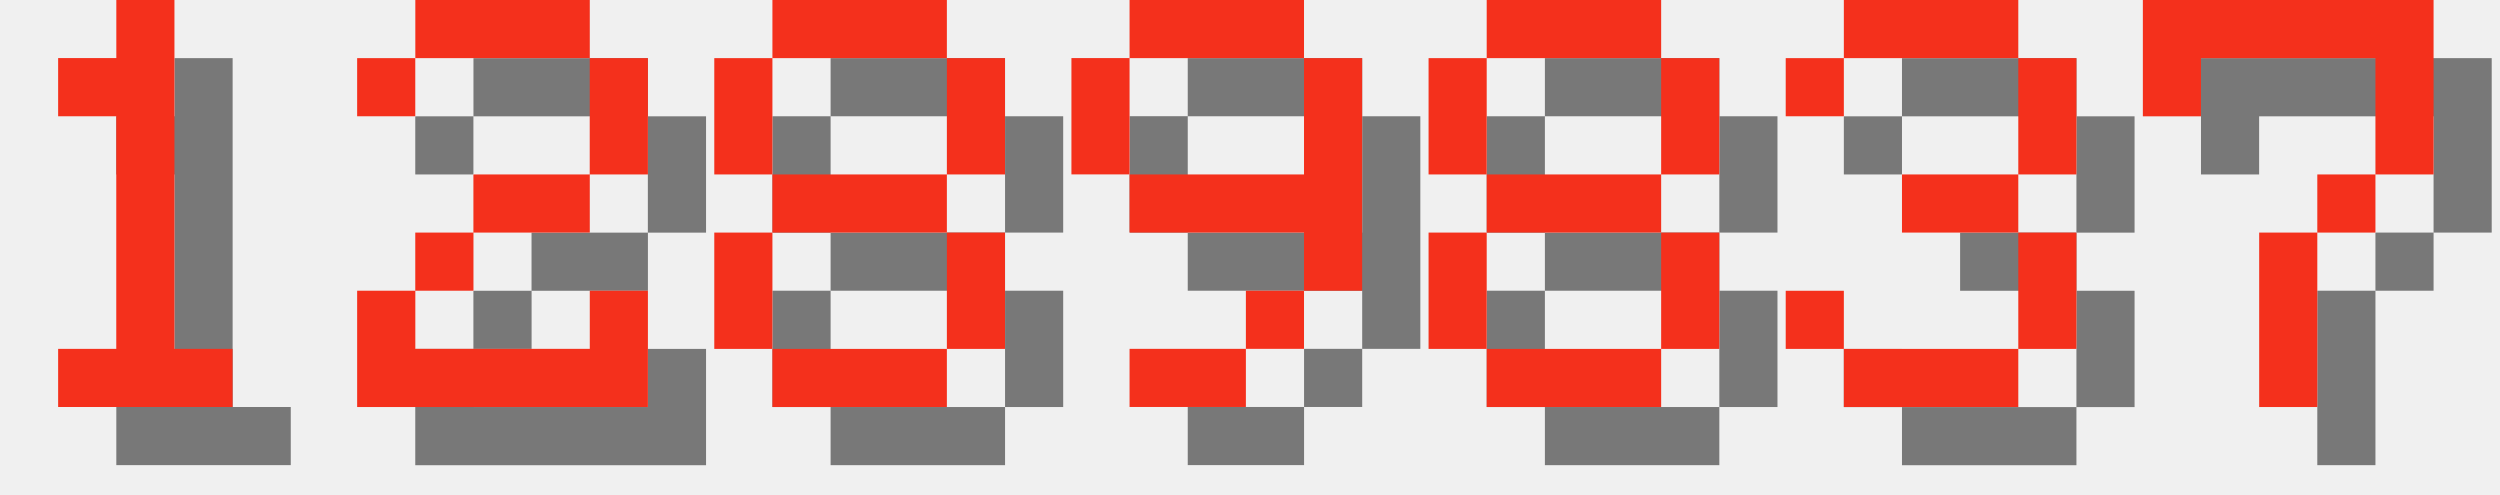
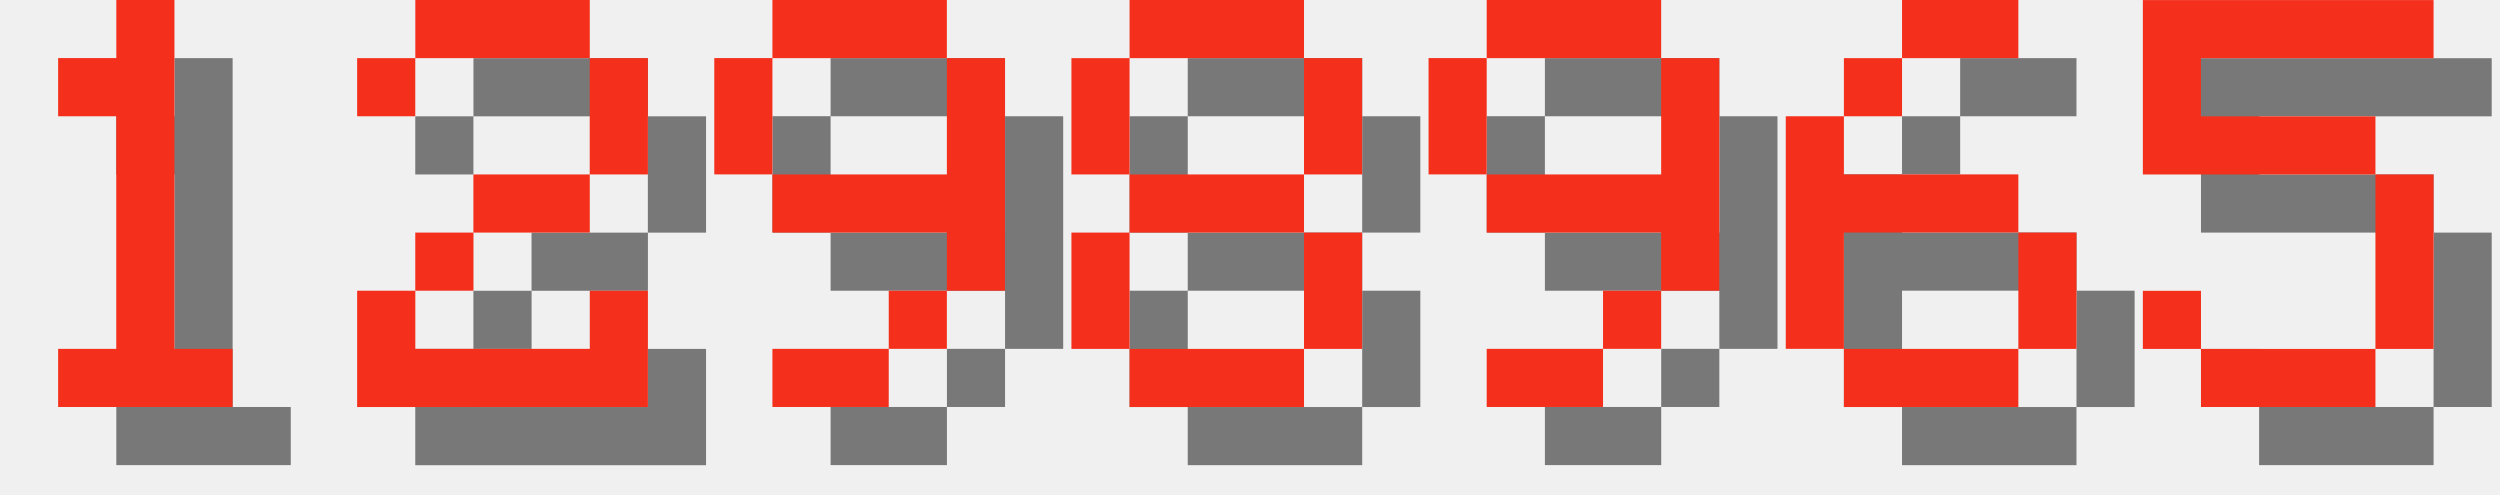
<svg xmlns="http://www.w3.org/2000/svg" version="1.1" width="182.0" height="36">
  <style>
        .text-foreground {
            fill: #F4301C;
        }
        .text-shadow {
            fill: #000000;
            fill-opacity: 0.5;
        }
    </style>
  <g class="digit" id="digit_1" transform="translate(0.0, 0), scale(4)">
    <path id="digit_1_shadow" class="text-shadow" d="m2.117 2.117v1.058h1.058v4.233h-1.058v1.058h3.175v-1.058h-1.058v-6.35h-1.058v1.058h-1.058z" fill-opacity=".5" style="paint-order:stroke fill markers" />
    <path id="digit_1_fg" class="text-foreground" d="m1.058 1.058v1.058h1.058v4.233h-1.058v1.058h3.175v-1.058h-1.058v-6.35h-1.058v1.058h-1.058z" fill="#fff" style="paint-order:stroke fill markers" />
  </g>
  <g class="digit" id="digit_2" transform="translate(26.0, 0), scale(4)">
    <path id="digit_2_shadow" class="text-shadow" d="m1.058 2.117v1.058h1.058v-1.058h3.175v2.117h-2.117v1.058h-1.058v1.058h-1.058v2.117h5.292v-2.117h-1.058v1.058h-3.175v-1.058h1.058v-1.058h2.117v-1.058h1.058v-2.117h-1.058v-1.058h-3.175v1.058h-1.058z" fill-opacity=".5" style="paint-order:stroke fill markers" />
    <path id="digit_2_fg" class="text-foreground" d="m0 1.058v1.058h1.058v-1.058h3.175v2.117h-2.117v1.058h-1.058v1.058h-1.058v2.117h5.292v-2.117h-1.058v1.058h-3.175v-1.058h1.058v-1.058h2.117v-1.058h1.058v-2.117h-1.058v-1.058h-3.175v1.058h-1.058z" fill="#fff" style="paint-order:stroke fill markers" />
  </g>
-   <g class="digit" id="digit_8" transform="translate(52.0, 0), scale(4)">
+   <g class="digit" id="digit_9" transform="translate(52.0, 0), scale(4)">
+     <path id="digit_9_shadow" class="text-shadow" d="m2.117 1.058v1.058h3.175v-1.058h-3.175zm3.175 1.058v2.117h-3.175v1.058h3.175v1.058h1.058v-4.233h-1.058zm0 4.233h-1.058v1.058h1.058v-1.058zm-1.058 1.058h-2.117v1.058h2.117v-1.058zm-2.117-3.175v-2.117h-1.058v2.117h1.058z" fill-opacity=".5" style="paint-order:stroke fill markers" />
+     <path id="digit_9_fg" class="text-foreground" d="m1.058 0v1.058h3.175v-1.058h-3.175zm3.175 1.058v2.117h-3.175v1.058h3.175v1.058h1.058v-4.233h-1.058zm0 4.233h-1.058v1.058h1.058v-1.058zm-1.058 1.058h-2.117v1.058h2.117v-1.058zm-2.117-3.175v-2.117h-1.058v2.117h1.058z" fill="#fff" style="paint-order:stroke fill markers" />
+   </g>
+   <g class="digit" id="digit_8" transform="translate(78.0, 0), scale(4)">
    <path id="digit_8_shadow" class="text-shadow" d="m2.117 1.058v1.058h3.175v-1.058h-3.175zm3.175 1.058v2.117h1.058v-2.117h-1.058zm0 2.117h-3.175v1.058h3.175v-1.058zm0 1.058v2.117h1.058v-2.117h-1.058zm0 2.117h-3.175v1.058h3.175v-1.058zm-3.175 0v-2.117h-1.058v2.117h1.058zm0-3.175v-2.117h-1.058v2.117h1.058z" fill-opacity=".5" style="paint-order:stroke fill markers" />
    <path id="digit_8_fg" class="text-foreground" d="m1.058 0v1.058h3.175v-1.058h-3.175zm3.175 1.058v2.117h1.058v-2.117h-1.058zm0 2.117h-3.175v1.058h3.175v-1.058zm0 1.058v2.117h1.058v-2.117h-1.058zm0 2.117h-3.175v1.058h3.175v-1.058zm-3.175 0v-2.117h-1.058v2.117h1.058zm0-3.175v-2.117h-1.058v2.117h1.058z" fill="#fff" style="paint-order:stroke fill markers" />
  </g>
-   <g class="digit" id="digit_9" transform="translate(78.0, 0), scale(4)">
+   <g class="digit" id="digit_9" transform="translate(104.0, 0), scale(4)">
    <path id="digit_9_shadow" class="text-shadow" d="m2.117 1.058v1.058h3.175v-1.058h-3.175zm3.175 1.058v2.117h-3.175v1.058h3.175v1.058h1.058v-4.233h-1.058zm0 4.233h-1.058v1.058h1.058v-1.058zm-1.058 1.058h-2.117v1.058h2.117v-1.058zm-2.117-3.175v-2.117h-1.058v2.117h1.058z" fill-opacity=".5" style="paint-order:stroke fill markers" />
    <path id="digit_9_fg" class="text-foreground" d="m1.058 0v1.058h3.175v-1.058h-3.175zm3.175 1.058v2.117h-3.175v1.058h3.175v1.058h1.058v-4.233h-1.058zm0 4.233h-1.058v1.058h1.058v-1.058zm-1.058 1.058h-2.117v1.058h2.117v-1.058zm-2.117-3.175v-2.117h-1.058v2.117h1.058z" fill="#fff" style="paint-order:stroke fill markers" />
  </g>
-   <g class="digit" id="digit_8" transform="translate(104.0, 0), scale(4)">
-     <path id="digit_8_shadow" class="text-shadow" d="m2.117 1.058v1.058h3.175v-1.058h-3.175zm3.175 1.058v2.117h1.058v-2.117h-1.058zm0 2.117h-3.175v1.058h3.175v-1.058zm0 1.058v2.117h1.058v-2.117h-1.058zm0 2.117h-3.175v1.058h3.175v-1.058zm-3.175 0v-2.117h-1.058v2.117h1.058zm0-3.175v-2.117h-1.058v2.117h1.058z" fill-opacity=".5" style="paint-order:stroke fill markers" />
-     <path id="digit_8_fg" class="text-foreground" d="m1.058 0v1.058h3.175v-1.058h-3.175zm3.175 1.058v2.117h1.058v-2.117h-1.058zm0 2.117h-3.175v1.058h3.175v-1.058zm0 1.058v2.117h1.058v-2.117h-1.058zm0 2.117h-3.175v1.058h3.175v-1.058zm-3.175 0v-2.117h-1.058v2.117h1.058zm0-3.175v-2.117h-1.058v2.117h1.058z" fill="#fff" style="paint-order:stroke fill markers" />
+   <g class="digit" id="digit_6" transform="translate(130.0, 0), scale(4)">
+     <path id="digit_6_shadow" class="text-shadow" d="m3.175 1.058v1.058h2.117v-1.058h-2.117zm0 1.058h-1.058v1.058h1.058v-1.058zm-1.058 1.058h-1.058v4.233h1.058v-2.117h3.175v-1.058h-3.175v-1.058zm3.175 2.117v2.117h1.058v-2.117h-1.058zm0 2.117h-3.175v1.058h3.175v-1.058z" fill-opacity=".5" style="paint-order:stroke fill markers" />
+     <path id="digit_6_fg" class="text-foreground" d="m2.117 0v1.058h2.117v-1.058h-2.117zm0 1.058h-1.058v1.058h1.058v-1.058zm-1.058 1.058h-1.058v4.233h1.058v-2.117h3.175v-1.058h-3.175v-1.058zm3.175 2.117v2.117h1.058v-2.117h-1.058zm0 2.117h-3.175v1.058h3.175v-1.058z" fill="#fff" style="paint-order:stroke fill markers" />
  </g>
-   <g class="digit" id="digit_3" transform="translate(130.0, 0), scale(4)">
-     <path id="digit_3_shadow" class="text-shadow" d="m1.058 2.117v1.058h1.058v-1.058h3.175v2.117h-2.117v1.058h2.117v2.117h-3.175v-1.058h-1.058v1.058h1.058v1.058h3.175v-1.058h1.058v-2.117h-1.058v-1.058h1.058v-2.117h-1.058v-1.058h-3.175v1.058h-1.058z" fill-opacity=".5" style="paint-order:stroke fill markers" />
-     <path id="digit_3_fg" class="text-foreground" d="m0 1.058v1.058h1.058v-1.058h3.175v2.117h-2.117v1.058h2.117v2.117h-3.175v-1.058h-1.058v1.058h1.058v1.058h3.175v-1.058h1.058v-2.117h-1.058v-1.058h1.058v-2.117h-1.058v-1.058h-3.175v1.058h-1.058z" fill="#fff" style="paint-order:stroke fill markers" />
-   </g>
-   <g class="digit" id="digit_7" transform="translate(156.0, 0), scale(4)">
-     <path id="digit_7_shadow" class="text-shadow" d="m1.058 1.058 2e-6 2.117h1.058v-1.058h3.175v1.058l2e-7 1.058h-1.058v1.058h-1.058l4e-7 3.175 1.058 1e-7v-3.175h1.058v-1.058h1.058l5e-7 -1.058v-2.117z" fill-opacity=".5" style="paint-order:stroke fill markers" />
-     <path id="digit_7_fg" class="text-foreground" d="m0 0 2e-6 2.117h1.058v-1.058h3.175v1.058l2e-7 1.058h-1.058v1.058h-1.058l4e-7 3.175 1.058 1e-7v-3.175h1.058v-1.058h1.058l5e-7 -1.058v-2.117z" fill="#fff" style="paint-order:stroke fill markers" />
+   <g class="digit" id="digit_5" transform="translate(156.0, 0), scale(4)">
+     <path id="digit_5_shadow" class="text-shadow" d="m1.058 1.058v3.175h4.233v3.175h-3.175v-1.058h-1.058v1.058h1.058v1.058h3.175v-1.058h1.058v-3.175h-1.058v-1.058h-3.175v-1.058h4.233v-1.058h-5.292z" fill-opacity=".5" style="paint-order:stroke fill markers" />
+     <path id="digit_5_fg" class="text-foreground" d="m0 0v3.175h4.233v3.175h-3.175v-1.058h-1.058v1.058h1.058v1.058h3.175v-1.058h1.058v-3.175h-1.058v-1.058h-3.175v-1.058h4.233v-1.058h-5.292z" fill="#fff" style="paint-order:stroke fill markers" />
  </g>
</svg>
